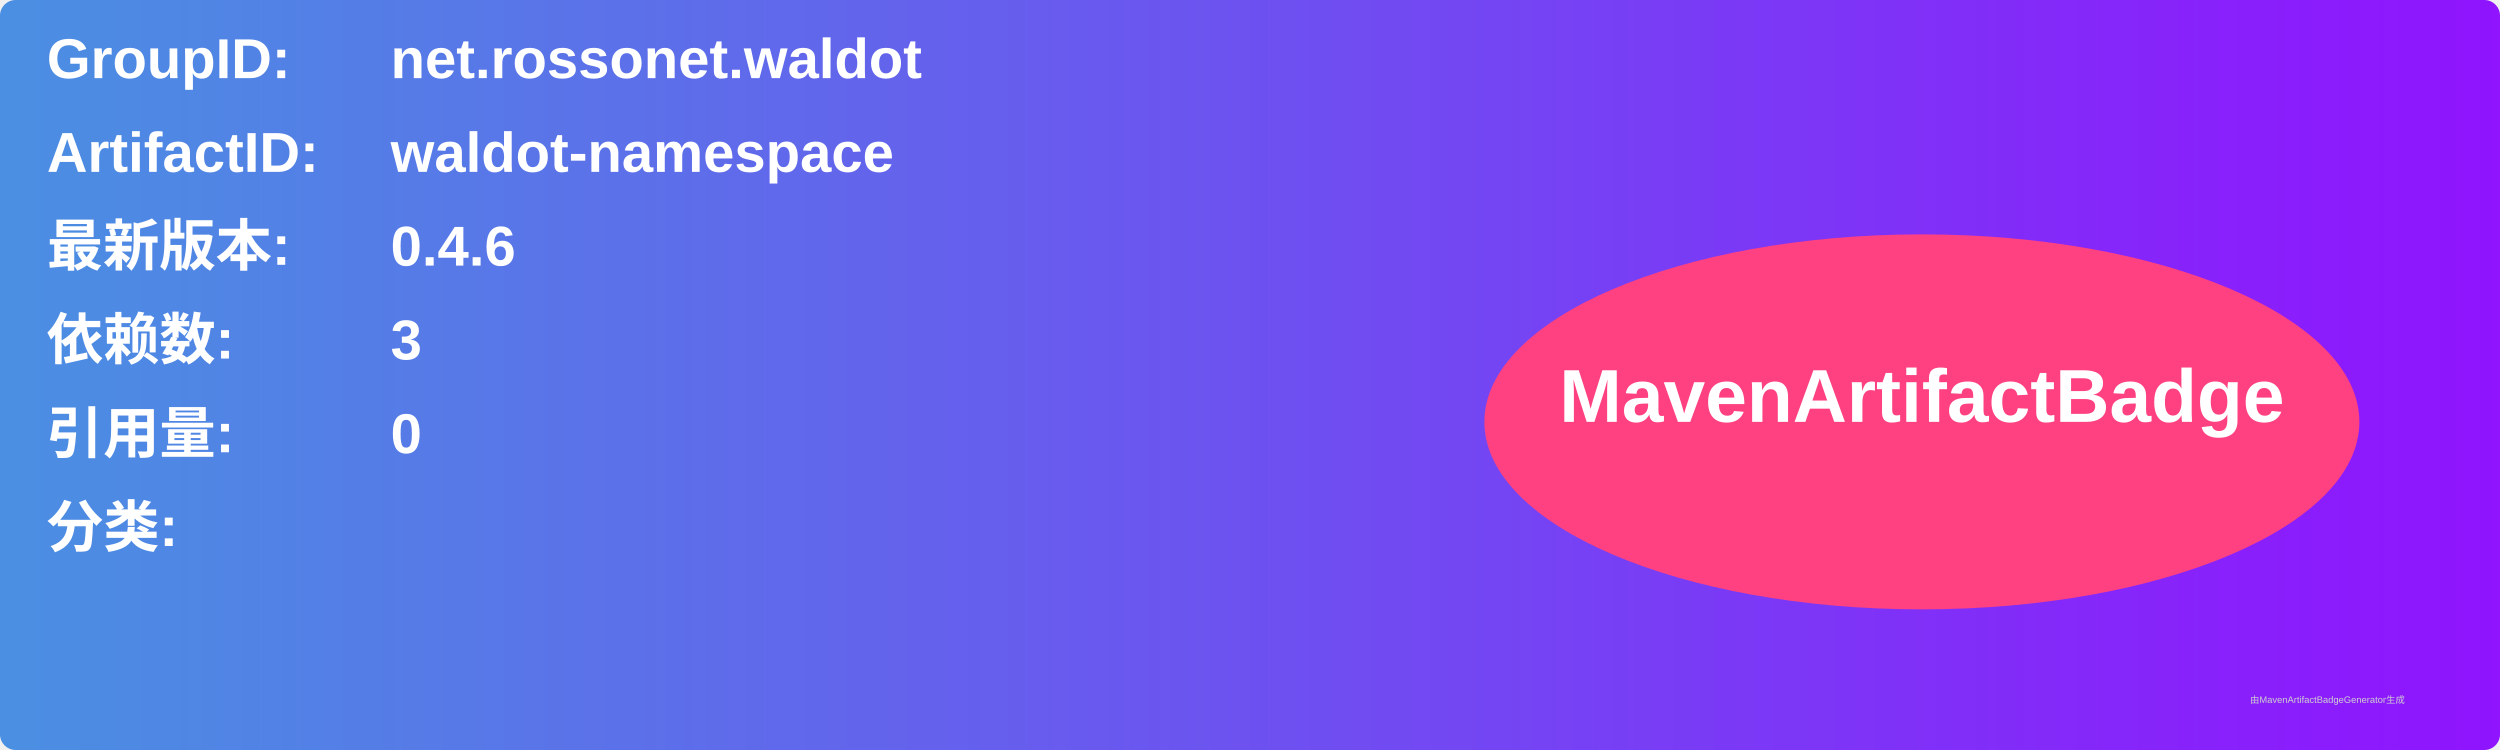
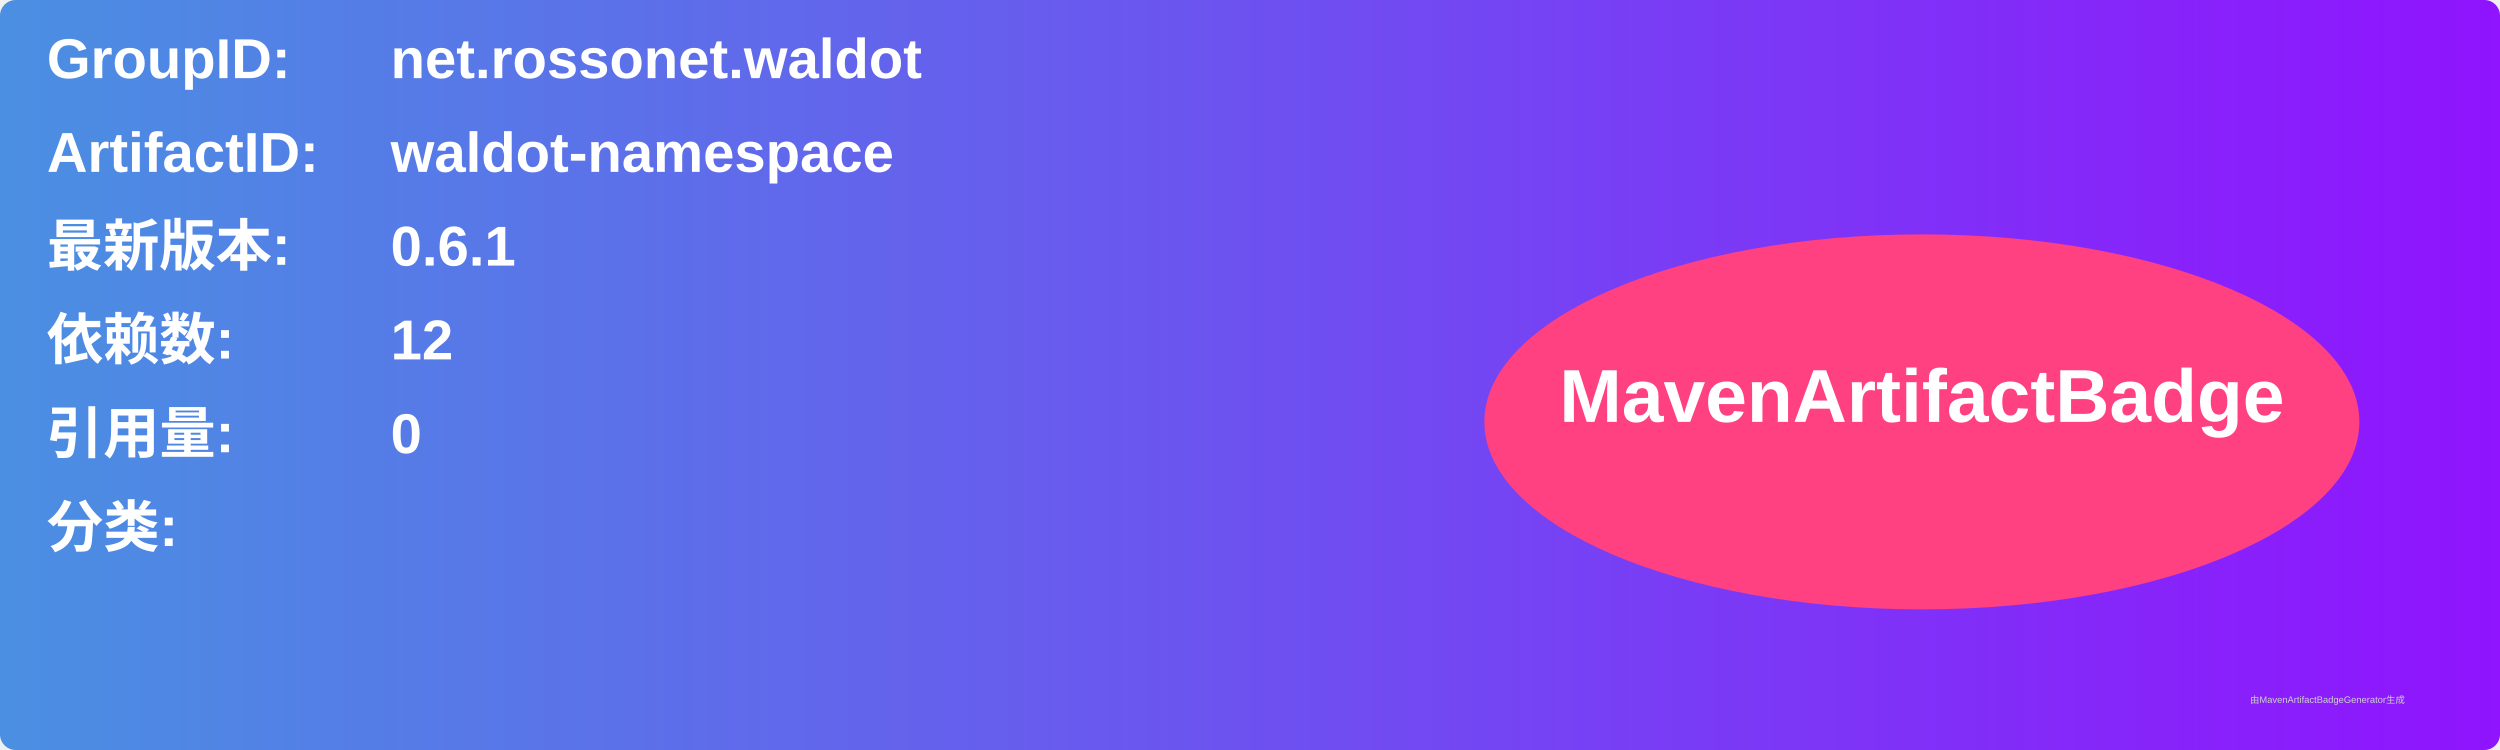
<svg xmlns="http://www.w3.org/2000/svg" width="800" height="240" viewBox="0 0 800 240">
  <linearGradient id="grad" x1="0%" y1="0%" x2="100%" y2="0%">
    <stop offset="0%" stop-color="#4a90e2" />
    <stop offset="100%" stop-color="#9013fe" />
  </linearGradient>
  <rect width="100%" height="100%" rx="5" ry="5" fill="url(#grad)" />
  <g transform="translate(15, 15)">
    <text x="0" y="10" font-family="Arial" font-size="18" fill="white" font-weight="bold" width="260">GroupID:</text>
    <text x="110" y="10" font-family="Arial" font-size="18" fill="white" font-weight="bold" width="460">net.rossonet.waldot</text>
    <text x="0" y="40" font-family="Arial" font-size="18" fill="white" font-weight="bold" width="260">ArtifactID:</text>
    <text x="110" y="40" font-family="Arial" font-size="18" fill="white" font-weight="bold" width="460">waldot-namespace</text>
    <text x="0" y="70" font-family="Arial" font-size="18" fill="white" font-weight="bold">最新版本:</text>
    <text x="110" y="70" font-family="Arial" font-size="18" fill="white" font-weight="bold">
-       <tspan font-weight="bold">0.4.6</tspan>
+       <tspan font-weight="bold">0.6.1</tspan>
    </text>
    <text x="0" y="100" font-family="Arial" font-size="18" fill="white" font-weight="bold">依赖数: </text>
    <text x="110" y="100" font-family="Arial" font-size="18" fill="white">
-       <tspan font-weight="bold">3</tspan>
+       <tspan font-weight="bold">12</tspan>
    </text>
    <text x="0" y="130" font-family="Arial" font-size="18" fill="white" font-weight="bold">引用量: </text>
    <text x="110" y="130" font-family="Arial" font-size="18" fill="white">
      <tspan font-weight="bold">0</tspan>
    </text>
    <text x="0" y="160" font-family="Arial" font-size="18" fill="white" font-weight="bold">分类:</text>
    <text x="10" y="190" font-family="Arial" font-size="10" fill="white">
      <tspan font-weight="bold" />
    </text>
    <ellipse cx="600" cy="120" rx="140" ry="60" fill="#ff4081" />
    <text x="600" y="120" text-anchor="middle" font-family="Arial" font-size="24" fill="white" font-weight="bold">MavenArtifactBadge</text>
  </g>
  <text x="720" y="225" font-family="Arial" font-size="3" fill="#d0d0d0">由MavenArtifactBadgeGenerator生成</text>
</svg>
